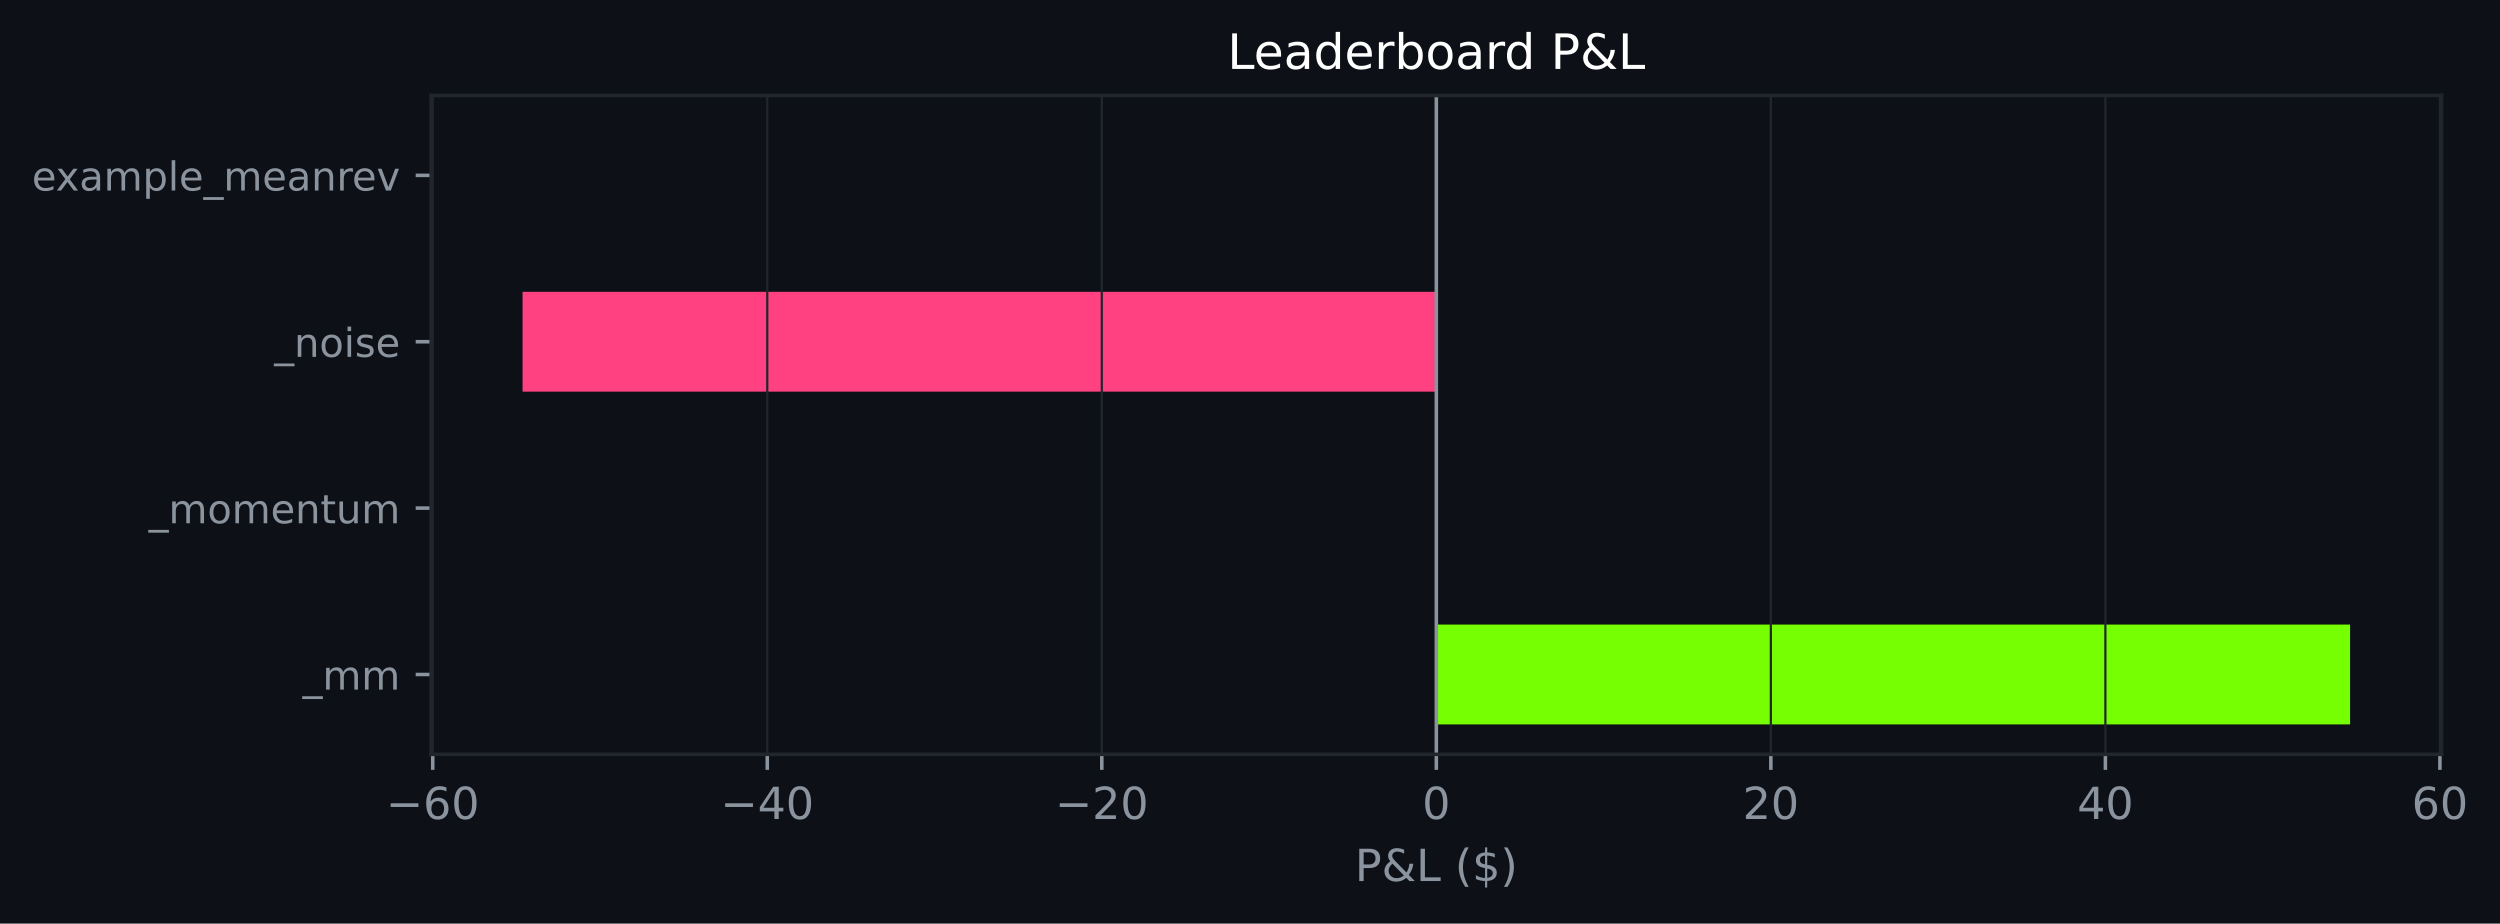
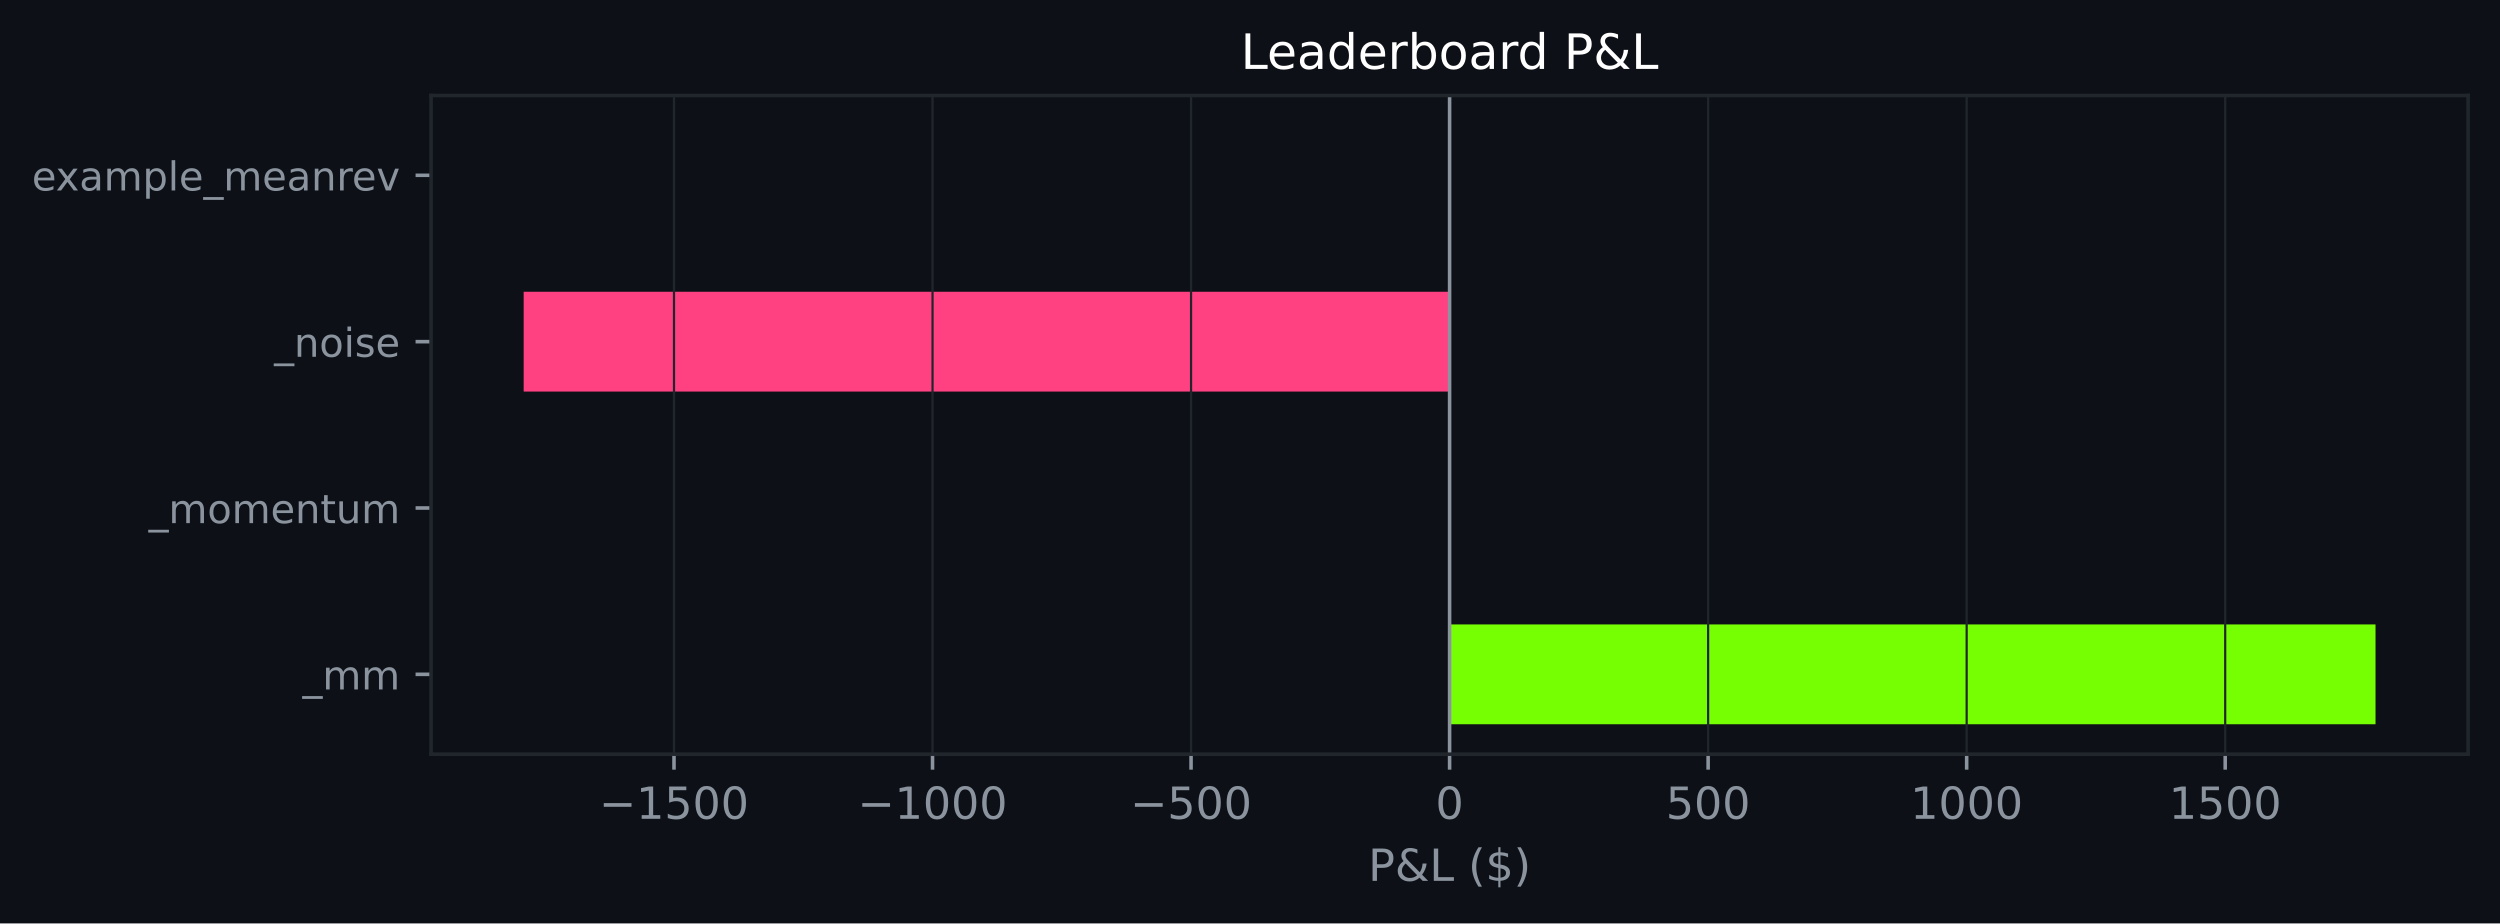
- <svg xmlns="http://www.w3.org/2000/svg" xmlns:xlink="http://www.w3.org/1999/xlink" width="564.327pt" height="208.479pt" viewBox="0 0 564.327 208.479" version="1.1">
+ <svg xmlns="http://www.w3.org/2000/svg" xmlns:xlink="http://www.w3.org/1999/xlink" width="564.45pt" height="208.479pt" viewBox="0 0 564.45 208.479" version="1.1">
  <defs>
    <style type="text/css">*{stroke-linejoin: round; stroke-linecap: butt}</style>
  </defs>
  <g id="figure_1">
    <g id="patch_1">
-       <path d="M 0 208.479  L 564.327 208.479  L 564.327 0  L 0 0  z " style="fill: #0d1117" />
+       <path d="M 0 208.479  L 564.45 208.479  L 564.45 0  L 0 0  z " style="fill: #0d1117" />
    </g>
    <g id="axes_1">
      <g id="patch_2">
-         <path d="M 97.33 170.279  L 551.116 170.279  L 551.116 21.558  L 97.33 21.558  z " style="fill: #0d1117" />
+         <path d="M 97.33 170.279  L 557.25 170.279  L 557.25 21.558  L 97.33 21.558  z " style="fill: #0d1117" />
      </g>
      <g id="patch_3">
-         <path d="M 324.223 163.519  L 530.489 163.519  L 530.489 140.985  L 324.223 140.985  z " clip-path="url(#p577531f86e)" style="fill: #76ff03" />
+         <path d="M 327.29 163.519  L 536.345 163.519  L 536.345 140.985  L 327.29 140.985  z " clip-path="url(#p9ffb353e39)" style="fill: #76ff03" />
      </g>
      <g id="patch_4">
-         <path d="M 324.223 125.963  L 324.223 125.963  L 324.223 103.43  L 324.223 103.43  z " clip-path="url(#p577531f86e)" style="fill: #76ff03" />
+         <path d="M 327.29 125.963  L 327.29 125.963  L 327.29 103.43  L 327.29 103.43  z " clip-path="url(#p9ffb353e39)" style="fill: #76ff03" />
      </g>
      <g id="patch_5">
-         <path d="M 324.223 88.407  L 117.957 88.407  L 117.957 65.874  L 324.223 65.874  z " clip-path="url(#p577531f86e)" style="fill: #ff4081" />
+         <path d="M 327.29 88.407  L 118.236 88.407  L 118.236 65.874  L 327.29 65.874  z " clip-path="url(#p9ffb353e39)" style="fill: #ff4081" />
      </g>
      <g id="patch_6">
-         <path d="M 324.223 50.852  L 324.223 50.852  L 324.223 28.318  L 324.223 28.318  z " clip-path="url(#p577531f86e)" style="fill: #76ff03" />
+         <path d="M 327.29 50.852  L 327.29 50.852  L 327.29 28.318  L 327.29 28.318  z " clip-path="url(#p9ffb353e39)" style="fill: #76ff03" />
      </g>
      <g id="matplotlib.axis_1">
        <g id="xtick_1">
          <g id="line2d_1">
-             <path d="M 97.682 170.279  L 97.682 21.558  " clip-path="url(#p577531f86e)" style="fill: none; stroke: #21262d; stroke-width: 0.5; stroke-linecap: square" />
+             <path d="M 152.175 170.279  L 152.175 21.558  " clip-path="url(#p9ffb353e39)" style="fill: none; stroke: #21262d; stroke-width: 0.5; stroke-linecap: square" />
          </g>
          <g id="line2d_2">
            <defs>
-               <path id="mcfe8ee9cb5" d="M 0 0  L 0 3.5  " style="stroke: #8b949e; stroke-width: 0.8" />
+               <path id="m4571222c26" d="M 0 0  L 0 3.5  " style="stroke: #8b949e; stroke-width: 0.8" />
            </defs>
            <g>
-               <use xlink:href="#mcfe8ee9cb5" x="97.682" y="170.279" style="fill: #8b949e; stroke: #8b949e; stroke-width: 0.8" />
+               <use xlink:href="#m4571222c26" x="152.175" y="170.279" style="fill: #8b949e; stroke: #8b949e; stroke-width: 0.8" />
            </g>
          </g>
          <g id="text_1">
-             <g style="fill: #8b949e" transform="translate(87.12926 184.8762) scale(0.1 -0.1)">
+             <g style="fill: #8b949e" transform="translate(135.2597 184.8762) scale(0.1 -0.1)">
              <defs>
                <path id="DejaVuSans-c9c" d="M 678 2272  L 4684 2272  L 4684 1741  L 678 1741  L 678 2272  z " transform="scale(0.015625)" />
-                 <path id="DejaVuSans-19" d="M 2113 2584  Q 1688 2584 1439 2293  Q 1191 2003 1191 1497  Q 1191 994 1439 701  Q 1688 409 2113 409  Q 2538 409 2786 701  Q 3034 994 3034 1497  Q 3034 2003 2786 2293  Q 2538 2584 2113 2584  z M 3366 4563  L 3366 3988  Q 3128 4100 2886 4159  Q 2644 4219 2406 4219  Q 1781 4219 1451 3797  Q 1122 3375 1075 2522  Q 1259 2794 1537 2939  Q 1816 3084 2150 3084  Q 2853 3084 3261 2657  Q 3669 2231 3669 1497  Q 3669 778 3244 343  Q 2819 -91 2113 -91  Q 1303 -91 875 529  Q 447 1150 447 2328  Q 447 3434 972 4092  Q 1497 4750 2381 4750  Q 2619 4750 2861 4703  Q 3103 4656 3366 4563  z " transform="scale(0.015625)" />
+                 <path id="DejaVuSans-14" d="M 794 531  L 1825 531  L 1825 4091  L 703 3866  L 703 4441  L 1819 4666  L 2450 4666  L 2450 531  L 3481 531  L 3481 0  L 794 0  L 794 531  z " transform="scale(0.015625)" />
+                 <path id="DejaVuSans-18" d="M 691 4666  L 3169 4666  L 3169 4134  L 1269 4134  L 1269 2991  Q 1406 3038 1543 3061  Q 1681 3084 1819 3084  Q 2600 3084 3056 2656  Q 3513 2228 3513 1497  Q 3513 744 3044 326  Q 2575 -91 1722 -91  Q 1428 -91 1123 -41  Q 819 9 494 109  L 494 744  Q 775 591 1075 516  Q 1375 441 1709 441  Q 2250 441 2565 725  Q 2881 1009 2881 1497  Q 2881 1984 2565 2268  Q 2250 2553 1709 2553  Q 1456 2553 1204 2497  Q 953 2441 691 2322  L 691 4666  z " transform="scale(0.015625)" />
                <path id="DejaVuSans-13" d="M 2034 4250  Q 1547 4250 1301 3770  Q 1056 3291 1056 2328  Q 1056 1369 1301 889  Q 1547 409 2034 409  Q 2525 409 2770 889  Q 3016 1369 3016 2328  Q 3016 3291 2770 3770  Q 2525 4250 2034 4250  z M 2034 4750  Q 2819 4750 3233 4129  Q 3647 3509 3647 2328  Q 3647 1150 3233 529  Q 2819 -91 2034 -91  Q 1250 -91 836 529  Q 422 1150 422 2328  Q 422 3509 836 4129  Q 1250 4750 2034 4750  z " transform="scale(0.015625)" />
              </defs>
              <use xlink:href="#DejaVuSans-c9c" />
-               <use xlink:href="#DejaVuSans-19" transform="translate(83.79688 0)" />
-               <use xlink:href="#DejaVuSans-13" transform="translate(147.4219 0)" />
+               <use xlink:href="#DejaVuSans-14" transform="translate(83.79688 0)" />
+               <use xlink:href="#DejaVuSans-18" transform="translate(147.4219 0)" />
+               <use xlink:href="#DejaVuSans-13" transform="translate(211.0469 0)" />
+               <use xlink:href="#DejaVuSans-13" transform="translate(274.6719 0)" />
            </g>
          </g>
        </g>
        <g id="xtick_2">
          <g id="line2d_3">
-             <path d="M 173.195 170.279  L 173.195 21.558  " clip-path="url(#p577531f86e)" style="fill: none; stroke: #21262d; stroke-width: 0.5; stroke-linecap: square" />
+             <path d="M 210.547 170.279  L 210.547 21.558  " clip-path="url(#p9ffb353e39)" style="fill: none; stroke: #21262d; stroke-width: 0.5; stroke-linecap: square" />
          </g>
          <g id="line2d_4">
            <g>
-               <use xlink:href="#mcfe8ee9cb5" x="173.195" y="170.279" style="fill: #8b949e; stroke: #8b949e; stroke-width: 0.8" />
+               <use xlink:href="#m4571222c26" x="210.547" y="170.279" style="fill: #8b949e; stroke: #8b949e; stroke-width: 0.8" />
            </g>
          </g>
          <g id="text_2">
-             <g style="fill: #8b949e" transform="translate(162.6431 184.8762) scale(0.1 -0.1)">
-               <defs>
-                 <path id="DejaVuSans-17" d="M 2419 4116  L 825 1625  L 2419 1625  L 2419 4116  z M 2253 4666  L 3047 4666  L 3047 1625  L 3713 1625  L 3713 1100  L 3047 1100  L 3047 0  L 2419 0  L 2419 1100  L 313 1100  L 313 1709  L 2253 4666  z " transform="scale(0.015625)" />
-               </defs>
+             <g style="fill: #8b949e" transform="translate(193.6317 184.8762) scale(0.1 -0.1)">
              <use xlink:href="#DejaVuSans-c9c" />
-               <use xlink:href="#DejaVuSans-17" transform="translate(83.79688 0)" />
+               <use xlink:href="#DejaVuSans-14" transform="translate(83.79688 0)" />
              <use xlink:href="#DejaVuSans-13" transform="translate(147.4219 0)" />
+               <use xlink:href="#DejaVuSans-13" transform="translate(211.0469 0)" />
+               <use xlink:href="#DejaVuSans-13" transform="translate(274.6719 0)" />
            </g>
          </g>
        </g>
        <g id="xtick_3">
          <g id="line2d_5">
-             <path d="M 248.709 170.279  L 248.709 21.558  " clip-path="url(#p577531f86e)" style="fill: none; stroke: #21262d; stroke-width: 0.5; stroke-linecap: square" />
+             <path d="M 268.918 170.279  L 268.918 21.558  " clip-path="url(#p9ffb353e39)" style="fill: none; stroke: #21262d; stroke-width: 0.5; stroke-linecap: square" />
          </g>
          <g id="line2d_6">
            <g>
-               <use xlink:href="#mcfe8ee9cb5" x="248.709" y="170.279" style="fill: #8b949e; stroke: #8b949e; stroke-width: 0.8" />
+               <use xlink:href="#m4571222c26" x="268.918" y="170.279" style="fill: #8b949e; stroke: #8b949e; stroke-width: 0.8" />
            </g>
          </g>
          <g id="text_3">
-             <g style="fill: #8b949e" transform="translate(238.157 184.8762) scale(0.1 -0.1)">
-               <defs>
-                 <path id="DejaVuSans-15" d="M 1228 531  L 3431 531  L 3431 0  L 469 0  L 469 531  Q 828 903 1448 1529  Q 2069 2156 2228 2338  Q 2531 2678 2651 2914  Q 2772 3150 2772 3378  Q 2772 3750 2511 3984  Q 2250 4219 1831 4219  Q 1534 4219 1204 4116  Q 875 4013 500 3803  L 500 4441  Q 881 4594 1212 4672  Q 1544 4750 1819 4750  Q 2544 4750 2975 4387  Q 3406 4025 3406 3419  Q 3406 3131 3298 2873  Q 3191 2616 2906 2266  Q 2828 2175 2409 1742  Q 1991 1309 1228 531  z " transform="scale(0.015625)" />
-               </defs>
+             <g style="fill: #8b949e" transform="translate(255.1849 184.8762) scale(0.1 -0.1)">
              <use xlink:href="#DejaVuSans-c9c" />
-               <use xlink:href="#DejaVuSans-15" transform="translate(83.79688 0)" />
+               <use xlink:href="#DejaVuSans-18" transform="translate(83.79688 0)" />
              <use xlink:href="#DejaVuSans-13" transform="translate(147.4219 0)" />
+               <use xlink:href="#DejaVuSans-13" transform="translate(211.0469 0)" />
            </g>
          </g>
        </g>
        <g id="xtick_4">
          <g id="line2d_7">
-             <path d="M 324.223 170.279  L 324.223 21.558  " clip-path="url(#p577531f86e)" style="fill: none; stroke: #21262d; stroke-width: 0.5; stroke-linecap: square" />
+             <path d="M 327.29 170.279  L 327.29 21.558  " clip-path="url(#p9ffb353e39)" style="fill: none; stroke: #21262d; stroke-width: 0.5; stroke-linecap: square" />
          </g>
          <g id="line2d_8">
            <g>
-               <use xlink:href="#mcfe8ee9cb5" x="324.223" y="170.279" style="fill: #8b949e; stroke: #8b949e; stroke-width: 0.8" />
+               <use xlink:href="#m4571222c26" x="327.29" y="170.279" style="fill: #8b949e; stroke: #8b949e; stroke-width: 0.8" />
            </g>
          </g>
          <g id="text_4">
-             <g style="fill: #8b949e" transform="translate(321.0419 184.8762) scale(0.1 -0.1)">
+             <g style="fill: #8b949e" transform="translate(324.1092 184.8762) scale(0.1 -0.1)">
              <use xlink:href="#DejaVuSans-13" />
            </g>
          </g>
        </g>
        <g id="xtick_5">
          <g id="line2d_9">
-             <path d="M 399.737 170.279  L 399.737 21.558  " clip-path="url(#p577531f86e)" style="fill: none; stroke: #21262d; stroke-width: 0.5; stroke-linecap: square" />
+             <path d="M 385.662 170.279  L 385.662 21.558  " clip-path="url(#p9ffb353e39)" style="fill: none; stroke: #21262d; stroke-width: 0.5; stroke-linecap: square" />
          </g>
          <g id="line2d_10">
            <g>
-               <use xlink:href="#mcfe8ee9cb5" x="399.737" y="170.279" style="fill: #8b949e; stroke: #8b949e; stroke-width: 0.8" />
+               <use xlink:href="#m4571222c26" x="385.662" y="170.279" style="fill: #8b949e; stroke: #8b949e; stroke-width: 0.8" />
            </g>
          </g>
          <g id="text_5">
-             <g style="fill: #8b949e" transform="translate(393.3745 184.8762) scale(0.1 -0.1)">
-               <use xlink:href="#DejaVuSans-15" />
+             <g style="fill: #8b949e" transform="translate(376.1187 184.8762) scale(0.1 -0.1)">
+               <use xlink:href="#DejaVuSans-18" />
              <use xlink:href="#DejaVuSans-13" transform="translate(63.625 0)" />
+               <use xlink:href="#DejaVuSans-13" transform="translate(127.25 0)" />
            </g>
          </g>
        </g>
        <g id="xtick_6">
          <g id="line2d_11">
-             <path d="M 475.251 170.279  L 475.251 21.558  " clip-path="url(#p577531f86e)" style="fill: none; stroke: #21262d; stroke-width: 0.5; stroke-linecap: square" />
+             <path d="M 444.034 170.279  L 444.034 21.558  " clip-path="url(#p9ffb353e39)" style="fill: none; stroke: #21262d; stroke-width: 0.5; stroke-linecap: square" />
          </g>
          <g id="line2d_12">
            <g>
-               <use xlink:href="#mcfe8ee9cb5" x="475.251" y="170.279" style="fill: #8b949e; stroke: #8b949e; stroke-width: 0.8" />
+               <use xlink:href="#m4571222c26" x="444.034" y="170.279" style="fill: #8b949e; stroke: #8b949e; stroke-width: 0.8" />
            </g>
          </g>
          <g id="text_6">
-             <g style="fill: #8b949e" transform="translate(468.8884 184.8762) scale(0.1 -0.1)">
-               <use xlink:href="#DejaVuSans-17" />
+             <g style="fill: #8b949e" transform="translate(431.3094 184.8762) scale(0.1 -0.1)">
+               <use xlink:href="#DejaVuSans-14" />
              <use xlink:href="#DejaVuSans-13" transform="translate(63.625 0)" />
+               <use xlink:href="#DejaVuSans-13" transform="translate(127.25 0)" />
+               <use xlink:href="#DejaVuSans-13" transform="translate(190.875 0)" />
            </g>
          </g>
        </g>
        <g id="xtick_7">
          <g id="line2d_13">
-             <path d="M 550.765 170.279  L 550.765 21.558  " clip-path="url(#p577531f86e)" style="fill: none; stroke: #21262d; stroke-width: 0.5; stroke-linecap: square" />
+             <path d="M 502.406 170.279  L 502.406 21.558  " clip-path="url(#p9ffb353e39)" style="fill: none; stroke: #21262d; stroke-width: 0.5; stroke-linecap: square" />
          </g>
          <g id="line2d_14">
            <g>
-               <use xlink:href="#mcfe8ee9cb5" x="550.765" y="170.279" style="fill: #8b949e; stroke: #8b949e; stroke-width: 0.8" />
+               <use xlink:href="#m4571222c26" x="502.406" y="170.279" style="fill: #8b949e; stroke: #8b949e; stroke-width: 0.8" />
            </g>
          </g>
          <g id="text_7">
-             <g style="fill: #8b949e" transform="translate(544.4023 184.8762) scale(0.1 -0.1)">
-               <use xlink:href="#DejaVuSans-19" />
-               <use xlink:href="#DejaVuSans-13" transform="translate(63.625 0)" />
+             <g style="fill: #8b949e" transform="translate(489.6814 184.8762) scale(0.1 -0.1)">
+               <use xlink:href="#DejaVuSans-14" />
+               <use xlink:href="#DejaVuSans-18" transform="translate(63.625 0)" />
+               <use xlink:href="#DejaVuSans-13" transform="translate(127.25 0)" />
+               <use xlink:href="#DejaVuSans-13" transform="translate(190.875 0)" />
            </g>
          </g>
        </g>
        <g id="text_8">
-           <g style="fill: #8b949e" transform="translate(305.8513 198.877) scale(0.1 -0.1)">
+           <g style="fill: #8b949e" transform="translate(308.9186 198.877) scale(0.1 -0.1)">
            <defs>
              <path id="DejaVuSans-33" d="M 1259 4147  L 1259 2394  L 2053 2394  Q 2494 2394 2734 2622  Q 2975 2850 2975 3272  Q 2975 3691 2734 3919  Q 2494 4147 2053 4147  L 1259 4147  z M 628 4666  L 2053 4666  Q 2838 4666 3239 4311  Q 3641 3956 3641 3272  Q 3641 2581 3239 2228  Q 2838 1875 2053 1875  L 1259 1875  L 1259 0  L 628 0  L 628 4666  z " transform="scale(0.015625)" />
              <path id="DejaVuSans-9" d="M 1556 2509  Q 1272 2256 1139 2004  Q 1006 1753 1006 1478  Q 1006 1022 1337 719  Q 1669 416 2169 416  Q 2466 416 2725 514  Q 2984 613 3213 813  L 1556 2509  z M 1997 2859  L 3584 1234  Q 3769 1513 3872 1830  Q 3975 2147 3994 2503  L 4575 2503  Q 4538 2091 4375 1687  Q 4213 1284 3922 891  L 4794 0  L 4006 0  L 3559 459  Q 3234 181 2878 45  Q 2522 -91 2113 -91  Q 1359 -91 881 339  Q 403 769 403 1441  Q 403 1841 612 2192  Q 822 2544 1241 2853  Q 1091 3050 1012 3245  Q 934 3441 934 3628  Q 934 4134 1281 4442  Q 1628 4750 2203 4750  Q 2463 4750 2720 4694  Q 2978 4638 3244 4525  L 3244 3956  Q 2972 4103 2725 4179  Q 2478 4256 2266 4256  Q 1938 4256 1733 4082  Q 1528 3909 1528 3634  Q 1528 3475 1620 3314  Q 1713 3153 1997 2859  z " transform="scale(0.015625)" />
              <path id="DejaVuSans-2f" d="M 628 4666  L 1259 4666  L 1259 531  L 3531 531  L 3531 0  L 628 0  L 628 4666  z " transform="scale(0.015625)" />
              <path id="DejaVuSans-3" transform="scale(0.015625)" />
              <path id="DejaVuSans-b" d="M 1984 4856  Q 1566 4138 1362 3434  Q 1159 2731 1159 2009  Q 1159 1288 1364 580  Q 1569 -128 1984 -844  L 1484 -844  Q 1016 -109 783 600  Q 550 1309 550 2009  Q 550 2706 781 3412  Q 1013 4119 1484 4856  L 1984 4856  z " transform="scale(0.015625)" />
              <path id="DejaVuSans-7" d="M 2163 -941  L 1850 -941  L 1847 0  Q 1519 6 1191 76  Q 863 147 531 288  L 531 850  Q 850 650 1176 548  Q 1503 447 1850 444  L 1850 1869  Q 1159 1981 845 2250  Q 531 2519 531 2988  Q 531 3497 872 3790  Q 1213 4084 1850 4128  L 1850 4863  L 2163 4863  L 2163 4138  Q 2453 4125 2725 4076  Q 2997 4028 3256 3944  L 3256 3397  Q 2997 3528 2723 3600  Q 2450 3672 2163 3684  L 2163 2350  Q 2872 2241 3206 1959  Q 3541 1678 3541 1191  Q 3541 663 3186 358  Q 2831 53 2163 6  L 2163 -941  z M 1850 2406  L 1850 3688  Q 1488 3647 1297 3481  Q 1106 3316 1106 3041  Q 1106 2772 1282 2622  Q 1459 2472 1850 2406  z M 2163 1806  L 2163 453  Q 2559 506 2761 678  Q 2963 850 2963 1131  Q 2963 1406 2770 1568  Q 2578 1731 2163 1806  z " transform="scale(0.015625)" />
              <path id="DejaVuSans-c" d="M 513 4856  L 1013 4856  Q 1481 4119 1714 3412  Q 1947 2706 1947 2009  Q 1947 1309 1714 600  Q 1481 -109 1013 -844  L 513 -844  Q 928 -128 1133 580  Q 1338 1288 1338 2009  Q 1338 2731 1133 3434  Q 928 4138 513 4856  z " transform="scale(0.015625)" />
            </defs>
            <use xlink:href="#DejaVuSans-33" />
            <use xlink:href="#DejaVuSans-9" transform="translate(60.29688 0)" />
            <use xlink:href="#DejaVuSans-2f" transform="translate(138.2812 0)" />
            <use xlink:href="#DejaVuSans-3" transform="translate(194 0)" />
            <use xlink:href="#DejaVuSans-b" transform="translate(225.7812 0)" />
            <use xlink:href="#DejaVuSans-7" transform="translate(264.7969 0)" />
            <use xlink:href="#DejaVuSans-c" transform="translate(328.4219 0)" />
          </g>
        </g>
      </g>
      <g id="matplotlib.axis_2">
        <g id="ytick_1">
          <g id="line2d_15">
            <defs>
-               <path id="mb1e44c297a" d="M 0 0  L -3.5 0  " style="stroke: #8b949e; stroke-width: 0.8" />
+               <path id="m2a9d937827" d="M 0 0  L -3.5 0  " style="stroke: #8b949e; stroke-width: 0.8" />
            </defs>
            <g>
-               <use xlink:href="#mb1e44c297a" x="97.33" y="152.252" style="fill: #8b949e; stroke: #8b949e; stroke-width: 0.8" />
+               <use xlink:href="#m2a9d937827" x="97.33" y="152.252" style="fill: #8b949e; stroke: #8b949e; stroke-width: 0.8" />
            </g>
          </g>
          <g id="text_9">
            <g style="fill: #8b949e" transform="translate(68.29734 155.6708) scale(0.09 -0.09)">
              <defs>
                <path id="DejaVuSans-42" d="M 3263 -1063  L 3263 -1509  L -63 -1509  L -63 -1063  L 3263 -1063  z " transform="scale(0.015625)" />
                <path id="DejaVuSans-50" d="M 3328 2828  Q 3544 3216 3844 3400  Q 4144 3584 4550 3584  Q 5097 3584 5394 3201  Q 5691 2819 5691 2113  L 5691 0  L 5113 0  L 5113 2094  Q 5113 2597 4934 2840  Q 4756 3084 4391 3084  Q 3944 3084 3684 2787  Q 3425 2491 3425 1978  L 3425 0  L 2847 0  L 2847 2094  Q 2847 2600 2669 2842  Q 2491 3084 2119 3084  Q 1678 3084 1418 2786  Q 1159 2488 1159 1978  L 1159 0  L 581 0  L 581 3500  L 1159 3500  L 1159 2956  Q 1356 3278 1631 3431  Q 1906 3584 2284 3584  Q 2666 3584 2933 3390  Q 3200 3197 3328 2828  z " transform="scale(0.015625)" />
              </defs>
              <use xlink:href="#DejaVuSans-42" />
              <use xlink:href="#DejaVuSans-50" transform="translate(50 0)" />
              <use xlink:href="#DejaVuSans-50" transform="translate(147.4062 0)" />
            </g>
          </g>
        </g>
        <g id="ytick_2">
          <g id="line2d_16">
            <g>
-               <use xlink:href="#mb1e44c297a" x="97.33" y="114.696" style="fill: #8b949e; stroke: #8b949e; stroke-width: 0.8" />
+               <use xlink:href="#m2a9d937827" x="97.33" y="114.696" style="fill: #8b949e; stroke: #8b949e; stroke-width: 0.8" />
            </g>
          </g>
          <g id="text_10">
            <g style="fill: #8b949e" transform="translate(33.55031 118.1152) scale(0.09 -0.09)">
              <defs>
                <path id="DejaVuSans-52" d="M 1959 3097  Q 1497 3097 1228 2736  Q 959 2375 959 1747  Q 959 1119 1226 758  Q 1494 397 1959 397  Q 2419 397 2687 759  Q 2956 1122 2956 1747  Q 2956 2369 2687 2733  Q 2419 3097 1959 3097  z M 1959 3584  Q 2709 3584 3137 3096  Q 3566 2609 3566 1747  Q 3566 888 3137 398  Q 2709 -91 1959 -91  Q 1206 -91 779 398  Q 353 888 353 1747  Q 353 2609 779 3096  Q 1206 3584 1959 3584  z " transform="scale(0.015625)" />
                <path id="DejaVuSans-48" d="M 3597 1894  L 3597 1613  L 953 1613  Q 991 1019 1311 708  Q 1631 397 2203 397  Q 2534 397 2845 478  Q 3156 559 3463 722  L 3463 178  Q 3153 47 2828 -22  Q 2503 -91 2169 -91  Q 1331 -91 842 396  Q 353 884 353 1716  Q 353 2575 817 3079  Q 1281 3584 2069 3584  Q 2775 3584 3186 3129  Q 3597 2675 3597 1894  z M 3022 2063  Q 3016 2534 2758 2815  Q 2500 3097 2075 3097  Q 1594 3097 1305 2825  Q 1016 2553 972 2059  L 3022 2063  z " transform="scale(0.015625)" />
                <path id="DejaVuSans-51" d="M 3513 2113  L 3513 0  L 2938 0  L 2938 2094  Q 2938 2591 2744 2837  Q 2550 3084 2163 3084  Q 1697 3084 1428 2787  Q 1159 2491 1159 1978  L 1159 0  L 581 0  L 581 3500  L 1159 3500  L 1159 2956  Q 1366 3272 1645 3428  Q 1925 3584 2291 3584  Q 2894 3584 3203 3211  Q 3513 2838 3513 2113  z " transform="scale(0.015625)" />
                <path id="DejaVuSans-57" d="M 1172 4494  L 1172 3500  L 2356 3500  L 2356 3053  L 1172 3053  L 1172 1153  Q 1172 725 1289 603  Q 1406 481 1766 481  L 2356 481  L 2356 0  L 1766 0  Q 1100 0 847 248  Q 594 497 594 1153  L 594 3053  L 172 3053  L 172 3500  L 594 3500  L 594 4494  L 1172 4494  z " transform="scale(0.015625)" />
                <path id="DejaVuSans-58" d="M 544 1381  L 544 3500  L 1119 3500  L 1119 1403  Q 1119 906 1312 657  Q 1506 409 1894 409  Q 2359 409 2629 706  Q 2900 1003 2900 1516  L 2900 3500  L 3475 3500  L 3475 0  L 2900 0  L 2900 538  Q 2691 219 2414 64  Q 2138 -91 1772 -91  Q 1169 -91 856 284  Q 544 659 544 1381  z M 1991 3584  L 1991 3584  z " transform="scale(0.015625)" />
              </defs>
              <use xlink:href="#DejaVuSans-42" />
              <use xlink:href="#DejaVuSans-50" transform="translate(50 0)" />
              <use xlink:href="#DejaVuSans-52" transform="translate(147.4062 0)" />
              <use xlink:href="#DejaVuSans-50" transform="translate(208.5938 0)" />
              <use xlink:href="#DejaVuSans-48" transform="translate(306 0)" />
              <use xlink:href="#DejaVuSans-51" transform="translate(367.5312 0)" />
              <use xlink:href="#DejaVuSans-57" transform="translate(430.9062 0)" />
              <use xlink:href="#DejaVuSans-58" transform="translate(470.1094 0)" />
              <use xlink:href="#DejaVuSans-50" transform="translate(533.4844 0)" />
            </g>
          </g>
        </g>
        <g id="ytick_3">
          <g id="line2d_17">
            <g>
-               <use xlink:href="#mb1e44c297a" x="97.33" y="77.141" style="fill: #8b949e; stroke: #8b949e; stroke-width: 0.8" />
+               <use xlink:href="#m2a9d937827" x="97.33" y="77.141" style="fill: #8b949e; stroke: #8b949e; stroke-width: 0.8" />
            </g>
          </g>
          <g id="text_11">
            <g style="fill: #8b949e" transform="translate(61.89328 80.55989) scale(0.09 -0.09)">
              <defs>
                <path id="DejaVuSans-4c" d="M 603 3500  L 1178 3500  L 1178 0  L 603 0  L 603 3500  z M 603 4863  L 1178 4863  L 1178 4134  L 603 4134  L 603 4863  z " transform="scale(0.015625)" />
                <path id="DejaVuSans-56" d="M 2834 3397  L 2834 2853  Q 2591 2978 2328 3040  Q 2066 3103 1784 3103  Q 1356 3103 1142 2972  Q 928 2841 928 2578  Q 928 2378 1081 2264  Q 1234 2150 1697 2047  L 1894 2003  Q 2506 1872 2764 1633  Q 3022 1394 3022 966  Q 3022 478 2636 193  Q 2250 -91 1575 -91  Q 1294 -91 989 -36  Q 684 19 347 128  L 347 722  Q 666 556 975 473  Q 1284 391 1588 391  Q 1994 391 2212 530  Q 2431 669 2431 922  Q 2431 1156 2273 1281  Q 2116 1406 1581 1522  L 1381 1569  Q 847 1681 609 1914  Q 372 2147 372 2553  Q 372 3047 722 3315  Q 1072 3584 1716 3584  Q 2034 3584 2315 3537  Q 2597 3491 2834 3397  z " transform="scale(0.015625)" />
              </defs>
              <use xlink:href="#DejaVuSans-42" />
              <use xlink:href="#DejaVuSans-51" transform="translate(50 0)" />
              <use xlink:href="#DejaVuSans-52" transform="translate(113.375 0)" />
              <use xlink:href="#DejaVuSans-4c" transform="translate(174.5625 0)" />
              <use xlink:href="#DejaVuSans-56" transform="translate(202.3438 0)" />
              <use xlink:href="#DejaVuSans-48" transform="translate(254.4375 0)" />
            </g>
          </g>
        </g>
        <g id="ytick_4">
          <g id="line2d_18">
            <g>
-               <use xlink:href="#mb1e44c297a" x="97.33" y="39.585" style="fill: #8b949e; stroke: #8b949e; stroke-width: 0.8" />
+               <use xlink:href="#m2a9d937827" x="97.33" y="39.585" style="fill: #8b949e; stroke: #8b949e; stroke-width: 0.8" />
            </g>
          </g>
          <g id="text_12">
            <g style="fill: #8b949e" transform="translate(7.2 43.00427) scale(0.09 -0.09)">
              <defs>
                <path id="DejaVuSans-5b" d="M 3513 3500  L 2247 1797  L 3578 0  L 2900 0  L 1881 1375  L 863 0  L 184 0  L 1544 1831  L 300 3500  L 978 3500  L 1906 2253  L 2834 3500  L 3513 3500  z " transform="scale(0.015625)" />
                <path id="DejaVuSans-44" d="M 2194 1759  Q 1497 1759 1228 1600  Q 959 1441 959 1056  Q 959 750 1161 570  Q 1363 391 1709 391  Q 2188 391 2477 730  Q 2766 1069 2766 1631  L 2766 1759  L 2194 1759  z M 3341 1997  L 3341 0  L 2766 0  L 2766 531  Q 2569 213 2275 61  Q 1981 -91 1556 -91  Q 1019 -91 701 211  Q 384 513 384 1019  Q 384 1609 779 1909  Q 1175 2209 1959 2209  L 2766 2209  L 2766 2266  Q 2766 2663 2505 2880  Q 2244 3097 1772 3097  Q 1472 3097 1187 3025  Q 903 2953 641 2809  L 641 3341  Q 956 3463 1253 3523  Q 1550 3584 1831 3584  Q 2591 3584 2966 3190  Q 3341 2797 3341 1997  z " transform="scale(0.015625)" />
                <path id="DejaVuSans-53" d="M 1159 525  L 1159 -1331  L 581 -1331  L 581 3500  L 1159 3500  L 1159 2969  Q 1341 3281 1617 3432  Q 1894 3584 2278 3584  Q 2916 3584 3314 3078  Q 3713 2572 3713 1747  Q 3713 922 3314 415  Q 2916 -91 2278 -91  Q 1894 -91 1617 61  Q 1341 213 1159 525  z M 3116 1747  Q 3116 2381 2855 2742  Q 2594 3103 2138 3103  Q 1681 3103 1420 2742  Q 1159 2381 1159 1747  Q 1159 1113 1420 752  Q 1681 391 2138 391  Q 2594 391 2855 752  Q 3116 1113 3116 1747  z " transform="scale(0.015625)" />
                <path id="DejaVuSans-4f" d="M 603 4863  L 1178 4863  L 1178 0  L 603 0  L 603 4863  z " transform="scale(0.015625)" />
                <path id="DejaVuSans-55" d="M 2631 2963  Q 2534 3019 2420 3045  Q 2306 3072 2169 3072  Q 1681 3072 1420 2755  Q 1159 2438 1159 1844  L 1159 0  L 581 0  L 581 3500  L 1159 3500  L 1159 2956  Q 1341 3275 1631 3429  Q 1922 3584 2338 3584  Q 2397 3584 2469 3576  Q 2541 3569 2628 3553  L 2631 2963  z " transform="scale(0.015625)" />
                <path id="DejaVuSans-59" d="M 191 3500  L 800 3500  L 1894 563  L 2988 3500  L 3597 3500  L 2284 0  L 1503 0  L 191 3500  z " transform="scale(0.015625)" />
              </defs>
              <use xlink:href="#DejaVuSans-48" />
              <use xlink:href="#DejaVuSans-5b" transform="translate(59.78125 0)" />
              <use xlink:href="#DejaVuSans-44" transform="translate(118.9688 0)" />
              <use xlink:href="#DejaVuSans-50" transform="translate(180.25 0)" />
              <use xlink:href="#DejaVuSans-53" transform="translate(277.6562 0)" />
              <use xlink:href="#DejaVuSans-4f" transform="translate(341.1406 0)" />
              <use xlink:href="#DejaVuSans-48" transform="translate(368.9219 0)" />
              <use xlink:href="#DejaVuSans-42" transform="translate(430.4531 0)" />
              <use xlink:href="#DejaVuSans-50" transform="translate(480.4531 0)" />
              <use xlink:href="#DejaVuSans-48" transform="translate(577.8594 0)" />
              <use xlink:href="#DejaVuSans-44" transform="translate(639.3906 0)" />
              <use xlink:href="#DejaVuSans-51" transform="translate(700.6719 0)" />
              <use xlink:href="#DejaVuSans-55" transform="translate(764.0469 0)" />
              <use xlink:href="#DejaVuSans-48" transform="translate(802.9531 0)" />
              <use xlink:href="#DejaVuSans-59" transform="translate(864.4844 0)" />
            </g>
          </g>
        </g>
      </g>
      <g id="line2d_19">
-         <path d="M 324.223 170.279  L 324.223 21.558  " clip-path="url(#p577531f86e)" style="fill: none; stroke: #8b949e; stroke-width: 0.8; stroke-linecap: square" />
+         <path d="M 327.29 170.279  L 327.29 21.558  " clip-path="url(#p9ffb353e39)" style="fill: none; stroke: #8b949e; stroke-width: 0.8; stroke-linecap: square" />
      </g>
      <g id="patch_7">
        <path d="M 97.33 170.279  L 97.33 21.558  " style="fill: none; stroke: #21262d; stroke-width: 0.8; stroke-linejoin: miter; stroke-linecap: square" />
      </g>
      <g id="patch_8">
-         <path d="M 551.116 170.279  L 551.116 21.558  " style="fill: none; stroke: #21262d; stroke-width: 0.8; stroke-linejoin: miter; stroke-linecap: square" />
+         <path d="M 557.25 170.279  L 557.25 21.558  " style="fill: none; stroke: #21262d; stroke-width: 0.8; stroke-linejoin: miter; stroke-linecap: square" />
      </g>
      <g id="patch_9">
-         <path d="M 97.33 170.279  L 551.116 170.279  " style="fill: none; stroke: #21262d; stroke-width: 0.8; stroke-linejoin: miter; stroke-linecap: square" />
+         <path d="M 97.33 170.279  L 557.25 170.279  " style="fill: none; stroke: #21262d; stroke-width: 0.8; stroke-linejoin: miter; stroke-linecap: square" />
      </g>
      <g id="patch_10">
-         <path d="M 97.33 21.558  L 551.116 21.558  " style="fill: none; stroke: #21262d; stroke-width: 0.8; stroke-linejoin: miter; stroke-linecap: square" />
+         <path d="M 97.33 21.558  L 557.25 21.558  " style="fill: none; stroke: #21262d; stroke-width: 0.8; stroke-linejoin: miter; stroke-linecap: square" />
      </g>
      <g id="text_13">
-         <g style="fill: #ffffff" transform="translate(277.0615 15.55828) scale(0.11 -0.11)">
+         <g style="fill: #ffffff" transform="translate(280.1288 15.55828) scale(0.11 -0.11)">
          <defs>
            <path id="DejaVuSans-47" d="M 2906 2969  L 2906 4863  L 3481 4863  L 3481 0  L 2906 0  L 2906 525  Q 2725 213 2448 61  Q 2172 -91 1784 -91  Q 1150 -91 751 415  Q 353 922 353 1747  Q 353 2572 751 3078  Q 1150 3584 1784 3584  Q 2172 3584 2448 3432  Q 2725 3281 2906 2969  z M 947 1747  Q 947 1113 1208 752  Q 1469 391 1925 391  Q 2381 391 2643 752  Q 2906 1113 2906 1747  Q 2906 2381 2643 2742  Q 2381 3103 1925 3103  Q 1469 3103 1208 2742  Q 947 2381 947 1747  z " transform="scale(0.015625)" />
            <path id="DejaVuSans-45" d="M 3116 1747  Q 3116 2381 2855 2742  Q 2594 3103 2138 3103  Q 1681 3103 1420 2742  Q 1159 2381 1159 1747  Q 1159 1113 1420 752  Q 1681 391 2138 391  Q 2594 391 2855 752  Q 3116 1113 3116 1747  z M 1159 2969  Q 1341 3281 1617 3432  Q 1894 3584 2278 3584  Q 2916 3584 3314 3078  Q 3713 2572 3713 1747  Q 3713 922 3314 415  Q 2916 -91 2278 -91  Q 1894 -91 1617 61  Q 1341 213 1159 525  L 1159 0  L 581 0  L 581 4863  L 1159 4863  L 1159 2969  z " transform="scale(0.015625)" />
          </defs>
          <use xlink:href="#DejaVuSans-2f" />
          <use xlink:href="#DejaVuSans-48" transform="translate(53.96875 0)" />
          <use xlink:href="#DejaVuSans-44" transform="translate(115.5 0)" />
          <use xlink:href="#DejaVuSans-47" transform="translate(176.7812 0)" />
          <use xlink:href="#DejaVuSans-48" transform="translate(240.2656 0)" />
          <use xlink:href="#DejaVuSans-55" transform="translate(301.7969 0)" />
          <use xlink:href="#DejaVuSans-45" transform="translate(342.9062 0)" />
          <use xlink:href="#DejaVuSans-52" transform="translate(406.3906 0)" />
          <use xlink:href="#DejaVuSans-44" transform="translate(467.5781 0)" />
          <use xlink:href="#DejaVuSans-55" transform="translate(528.8594 0)" />
          <use xlink:href="#DejaVuSans-47" transform="translate(568.2188 0)" />
          <use xlink:href="#DejaVuSans-3" transform="translate(631.7031 0)" />
          <use xlink:href="#DejaVuSans-33" transform="translate(663.4844 0)" />
          <use xlink:href="#DejaVuSans-9" transform="translate(723.7812 0)" />
          <use xlink:href="#DejaVuSans-2f" transform="translate(801.7656 0)" />
        </g>
      </g>
    </g>
  </g>
  <defs>
-     <clipPath id="p577531f86e">
-       <rect x="97.33" y="21.558" width="453.785" height="148.72" />
+     <clipPath id="p9ffb353e39">
+       <rect x="97.33" y="21.558" width="459.92" height="148.72" />
    </clipPath>
  </defs>
</svg>
